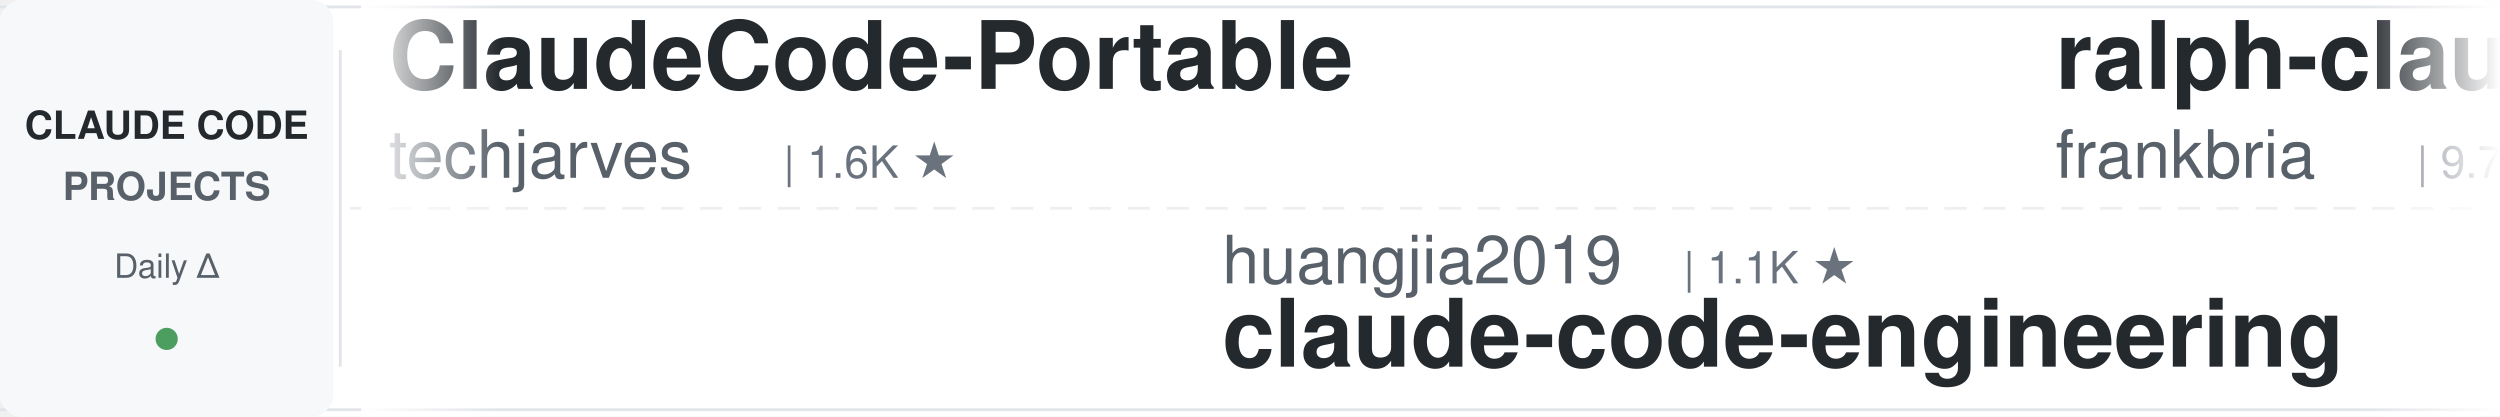
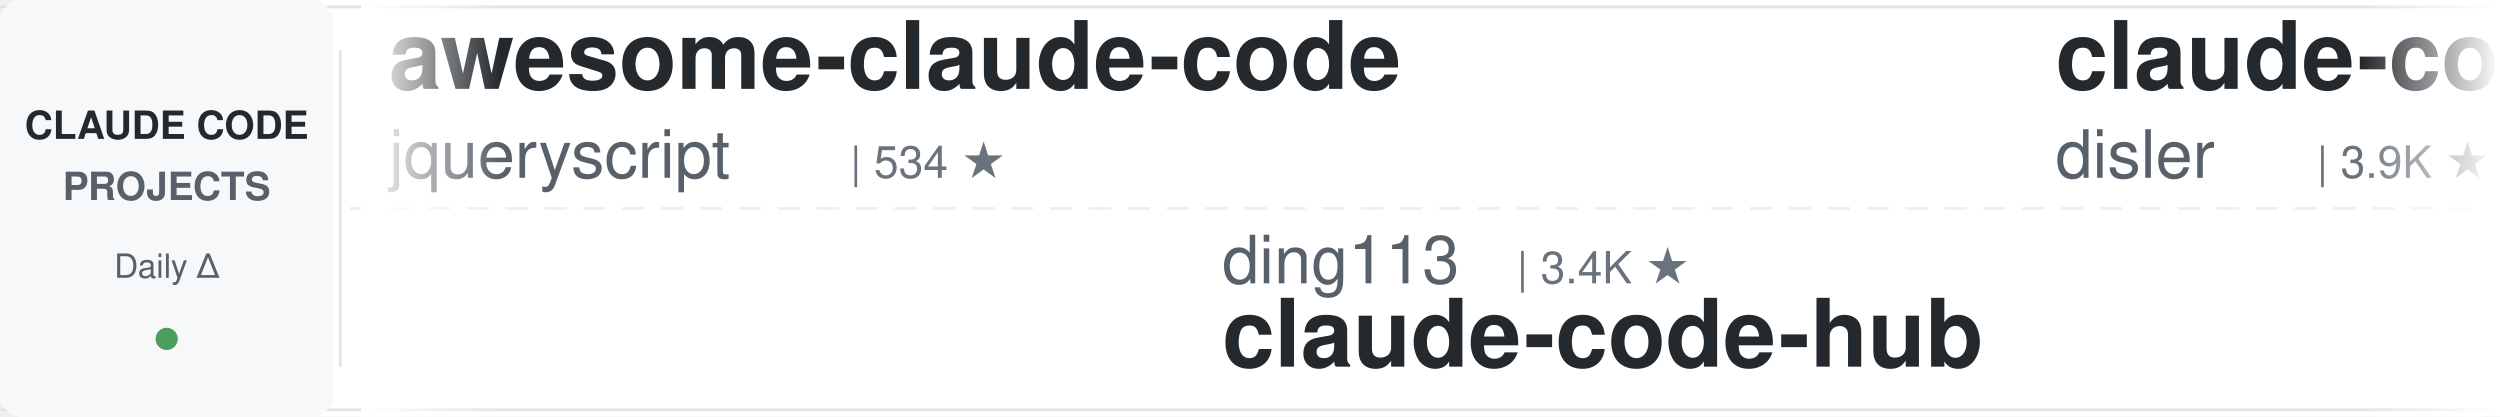
<svg xmlns="http://www.w3.org/2000/svg" width="900" height="150">
  <defs>
    <linearGradient id="leftFade" x1="0%" y1="0%" x2="100%" y2="0%">
      <stop offset="0%" style="stop-color:#ffffff;stop-opacity:1" />
      <stop offset="100%" style="stop-color:#ffffff;stop-opacity:0" />
    </linearGradient>
    <linearGradient id="rightFade" x1="0%" y1="0%" x2="100%" y2="0%">
      <stop offset="0%" style="stop-color:#ffffff;stop-opacity:0" />
      <stop offset="100%" style="stop-color:#ffffff;stop-opacity:1" />
    </linearGradient>
  </defs>
  <rect width="900" height="150" fill="#ffffff" rx="8" />
  <rect x="0" y="2" width="900" height="1" fill="#e1e4e8" />
  <rect x="0" y="147" width="900" height="1" fill="#e1e4e8" />
  <line x1="0" y1="75" x2="900" y2="75" stroke="#e1e4e8" stroke-width="1" stroke-dasharray="8 6" opacity="0.6" />
  <rect x="0" y="0" width="120" height="150" fill="#f6f8fa" rx="8" />
  <text x="60" y="50" font-family="-apple-system, BlinkMacSystemFont, 'Segoe UI', Helvetica, Arial, sans-serif" font-size="14" font-weight="600" fill="#24292e" text-anchor="middle">CLAUDE CODE</text>
  <text x="60" y="72" font-family="-apple-system, BlinkMacSystemFont, 'Segoe UI', Helvetica, Arial, sans-serif" font-size="14" font-weight="600" fill="#586069" text-anchor="middle">PROJECTS</text>
  <text x="60" y="100" font-family="-apple-system, BlinkMacSystemFont, 'Segoe UI', Helvetica, Arial, sans-serif" font-size="12" font-weight="500" fill="#586069" text-anchor="middle">Daily Δ</text>
  <circle cx="60" cy="122" r="4" fill="#22863a" opacity="0.8" />
  <rect x="122" y="18" width="1" height="114" fill="#e1e4e8" />
  <clipPath id="tickerClip">
    <rect x="130" y="0" width="770" height="150" />
  </clipPath>
  <g clip-path="url(#tickerClip)">
    <g id="tickerItems">
      <animateTransform attributeName="transform" attributeType="XML" type="translate" from="0 0" to="-3000 0" dur="54s" repeatCount="indefinite" />
      <g transform="translate(0, 0)">
-         <text x="140" y="32" font-family="-apple-system, BlinkMacSystemFont, 'Segoe UI', Helvetica, Arial, sans-serif" font-size="34" font-weight="600" fill="#24292e">ClaudeCode-Portable</text>
-         <text x="140" y="64" font-family="-apple-system, BlinkMacSystemFont, 'Segoe UI', Helvetica, Arial, sans-serif" font-size="24" font-weight="400" fill="#586069">techjarves</text>
-         <text x="282" y="64" font-family="-apple-system, BlinkMacSystemFont, 'Segoe UI', Helvetica, Arial, sans-serif" font-size="16" font-weight="500" fill="#6a737d">| 1.6K ★</text>
+         <text x="140" y="32" font-family="-apple-system, BlinkMacSystemFont, 'Segoe UI', Helvetica, Arial, sans-serif" font-size="34" font-weight="600" fill="#24292e">awesome-claude-code</text>
+         <text x="140" y="64" font-family="-apple-system, BlinkMacSystemFont, 'Segoe UI', Helvetica, Arial, sans-serif" font-size="24" font-weight="400" fill="#586069">jqueryscript</text>
+         <text x="306" y="64" font-family="-apple-system, BlinkMacSystemFont, 'Segoe UI', Helvetica, Arial, sans-serif" font-size="16" font-weight="500" fill="#6a737d">| 534 ★</text>
      </g>
      <g transform="translate(300, 0)">
-         <text x="140" y="102" font-family="-apple-system, BlinkMacSystemFont, 'Segoe UI', Helvetica, Arial, sans-serif" font-size="24" font-weight="400" fill="#586069">huangjia2019</text>
-         <text x="306" y="102" font-family="-apple-system, BlinkMacSystemFont, 'Segoe UI', Helvetica, Arial, sans-serif" font-size="16" font-weight="500" fill="#6a737d">| 1.1K ★</text>
-         <text x="140" y="132" font-family="-apple-system, BlinkMacSystemFont, 'Segoe UI', Helvetica, Arial, sans-serif" font-size="34" font-weight="600" fill="#24292e">claude-code-engineering</text>
+         <text x="140" y="102" font-family="-apple-system, BlinkMacSystemFont, 'Segoe UI', Helvetica, Arial, sans-serif" font-size="24" font-weight="400" fill="#586069">ding113</text>
+         <text x="246" y="102" font-family="-apple-system, BlinkMacSystemFont, 'Segoe UI', Helvetica, Arial, sans-serif" font-size="16" font-weight="500" fill="#6a737d">| 3.4K ★</text>
+         <text x="140" y="132" font-family="-apple-system, BlinkMacSystemFont, 'Segoe UI', Helvetica, Arial, sans-serif" font-size="34" font-weight="600" fill="#24292e">claude-code-hub</text>
      </g>
      <g transform="translate(600, 0)">
-         <text x="140" y="32" font-family="-apple-system, BlinkMacSystemFont, 'Segoe UI', Helvetica, Arial, sans-serif" font-size="34" font-weight="600" fill="#24292e">ralph-claude-code</text>
-         <text x="140" y="64" font-family="-apple-system, BlinkMacSystemFont, 'Segoe UI', Helvetica, Arial, sans-serif" font-size="24" font-weight="400" fill="#586069">frankbria</text>
-         <text x="270" y="64" font-family="-apple-system, BlinkMacSystemFont, 'Segoe UI', Helvetica, Arial, sans-serif" font-size="16" font-weight="500" fill="#6a737d">| 9.7K ★</text>
+         <text x="140" y="32" font-family="-apple-system, BlinkMacSystemFont, 'Segoe UI', Helvetica, Arial, sans-serif" font-size="34" font-weight="600" fill="#24292e">claude-code-hooks-master...</text>
+         <text x="140" y="64" font-family="-apple-system, BlinkMacSystemFont, 'Segoe UI', Helvetica, Arial, sans-serif" font-size="24" font-weight="400" fill="#586069">disler</text>
+         <text x="234" y="64" font-family="-apple-system, BlinkMacSystemFont, 'Segoe UI', Helvetica, Arial, sans-serif" font-size="16" font-weight="500" fill="#6a737d">| 3.9K ★</text>
      </g>
      <g transform="translate(900, 0)">
-         <text x="140" y="102" font-family="-apple-system, BlinkMacSystemFont, 'Segoe UI', Helvetica, Arial, sans-serif" font-size="24" font-weight="400" fill="#586069">darcyegb</text>
-         <text x="258" y="102" font-family="-apple-system, BlinkMacSystemFont, 'Segoe UI', Helvetica, Arial, sans-serif" font-size="16" font-weight="500" fill="#6a737d">| 780 ★</text>
-         <text x="140" y="132" font-family="-apple-system, BlinkMacSystemFont, 'Segoe UI', Helvetica, Arial, sans-serif" font-size="34" font-weight="600" fill="#24292e">ClaudeCodeAgents</text>
+         <text x="140" y="102" font-family="-apple-system, BlinkMacSystemFont, 'Segoe UI', Helvetica, Arial, sans-serif" font-size="24" font-weight="400" fill="#586069">shanraisshan</text>
+         <text x="306" y="102" font-family="-apple-system, BlinkMacSystemFont, 'Segoe UI', Helvetica, Arial, sans-serif" font-size="16" font-weight="500" fill="#6a737d">| 68.0K ★</text>
+         <text x="140" y="132" font-family="-apple-system, BlinkMacSystemFont, 'Segoe UI', Helvetica, Arial, sans-serif" font-size="34" font-weight="600" fill="#24292e">claude-code-best-practic...</text>
      </g>
      <g transform="translate(1200, 0)">
-         <text x="140" y="32" font-family="-apple-system, BlinkMacSystemFont, 'Segoe UI', Helvetica, Arial, sans-serif" font-size="34" font-weight="600" fill="#24292e">claude_codex_bridge</text>
-         <text x="140" y="64" font-family="-apple-system, BlinkMacSystemFont, 'Segoe UI', Helvetica, Arial, sans-serif" font-size="24" font-weight="400" fill="#586069">SeemSeam</text>
-         <text x="258" y="64" font-family="-apple-system, BlinkMacSystemFont, 'Segoe UI', Helvetica, Arial, sans-serif" font-size="16" font-weight="500" fill="#6a737d">| 3.6K ★</text>
+         <text x="140" y="32" font-family="-apple-system, BlinkMacSystemFont, 'Segoe UI', Helvetica, Arial, sans-serif" font-size="34" font-weight="600" fill="#24292e">claude-code-templates</text>
+         <text x="140" y="64" font-family="-apple-system, BlinkMacSystemFont, 'Segoe UI', Helvetica, Arial, sans-serif" font-size="24" font-weight="400" fill="#586069">davila7</text>
+         <text x="246" y="64" font-family="-apple-system, BlinkMacSystemFont, 'Segoe UI', Helvetica, Arial, sans-serif" font-size="16" font-weight="500" fill="#6a737d">| 32.9K ★</text>
      </g>
      <g transform="translate(1500, 0)">
-         <text x="140" y="102" font-family="-apple-system, BlinkMacSystemFont, 'Segoe UI', Helvetica, Arial, sans-serif" font-size="24" font-weight="400" fill="#586069">andrew-kramer-inno</text>
-         <text x="378" y="102" font-family="-apple-system, BlinkMacSystemFont, 'Segoe UI', Helvetica, Arial, sans-serif" font-size="16" font-weight="500" fill="#6a737d">| 594 ★</text>
-         <text x="140" y="132" font-family="-apple-system, BlinkMacSystemFont, 'Segoe UI', Helvetica, Arial, sans-serif" font-size="34" font-weight="600" fill="#24292e">claude-code-source-build</text>
+         <text x="140" y="102" font-family="-apple-system, BlinkMacSystemFont, 'Segoe UI', Helvetica, Arial, sans-serif" font-size="24" font-weight="400" fill="#586069">kodu-ai</text>
+         <text x="246" y="102" font-family="-apple-system, BlinkMacSystemFont, 'Segoe UI', Helvetica, Arial, sans-serif" font-size="16" font-weight="500" fill="#6a737d">| 5.2K ★</text>
+         <text x="140" y="132" font-family="-apple-system, BlinkMacSystemFont, 'Segoe UI', Helvetica, Arial, sans-serif" font-size="34" font-weight="600" fill="#24292e">claude-coder</text>
      </g>
      <g transform="translate(1800, 0)">
-         <text x="140" y="32" font-family="-apple-system, BlinkMacSystemFont, 'Segoe UI', Helvetica, Arial, sans-serif" font-size="34" font-weight="600" fill="#24292e">system_prompts_leaks</text>
-         <text x="140" y="64" font-family="-apple-system, BlinkMacSystemFont, 'Segoe UI', Helvetica, Arial, sans-serif" font-size="24" font-weight="400" fill="#586069">asgeirtj</text>
-         <text x="258" y="64" font-family="-apple-system, BlinkMacSystemFont, 'Segoe UI', Helvetica, Arial, sans-serif" font-size="16" font-weight="500" fill="#6a737d">| 70.1K ★</text>
+         <text x="140" y="32" font-family="-apple-system, BlinkMacSystemFont, 'Segoe UI', Helvetica, Arial, sans-serif" font-size="34" font-weight="600" fill="#24292e">claude-code-rust</text>
+         <text x="140" y="64" font-family="-apple-system, BlinkMacSystemFont, 'Segoe UI', Helvetica, Arial, sans-serif" font-size="24" font-weight="400" fill="#586069">lorryjovens-hub</text>
+         <text x="342" y="64" font-family="-apple-system, BlinkMacSystemFont, 'Segoe UI', Helvetica, Arial, sans-serif" font-size="16" font-weight="500" fill="#6a737d">| 1.7K ★</text>
      </g>
      <g transform="translate(2100, 0)">
-         <text x="140" y="102" font-family="-apple-system, BlinkMacSystemFont, 'Segoe UI', Helvetica, Arial, sans-serif" font-size="24" font-weight="400" fill="#586069">https-deeplearning-ai</text>
-         <text x="414" y="102" font-family="-apple-system, BlinkMacSystemFont, 'Segoe UI', Helvetica, Arial, sans-serif" font-size="16" font-weight="500" fill="#6a737d">| 558 ★</text>
-         <text x="140" y="132" font-family="-apple-system, BlinkMacSystemFont, 'Segoe UI', Helvetica, Arial, sans-serif" font-size="34" font-weight="600" fill="#24292e">sc-claude-code-files</text>
+         <text x="140" y="102" font-family="-apple-system, BlinkMacSystemFont, 'Segoe UI', Helvetica, Arial, sans-serif" font-size="24" font-weight="400" fill="#586069">anthropics</text>
+         <text x="282" y="102" font-family="-apple-system, BlinkMacSystemFont, 'Segoe UI', Helvetica, Arial, sans-serif" font-size="16" font-weight="500" fill="#6a737d">| 1.0K ★</text>
+         <text x="140" y="132" font-family="-apple-system, BlinkMacSystemFont, 'Segoe UI', Helvetica, Arial, sans-serif" font-size="34" font-weight="600" fill="#24292e">claude-code-base-action</text>
      </g>
      <g transform="translate(2400, 0)">
-         <text x="140" y="32" font-family="-apple-system, BlinkMacSystemFont, 'Segoe UI', Helvetica, Arial, sans-serif" font-size="34" font-weight="600" fill="#24292e">claude-code-infrastructu...</text>
-         <text x="140" y="64" font-family="-apple-system, BlinkMacSystemFont, 'Segoe UI', Helvetica, Arial, sans-serif" font-size="24" font-weight="400" fill="#586069">diet103</text>
-         <text x="246" y="64" font-family="-apple-system, BlinkMacSystemFont, 'Segoe UI', Helvetica, Arial, sans-serif" font-size="16" font-weight="500" fill="#6a737d">| 10.0K ★</text>
+         <text x="140" y="32" font-family="-apple-system, BlinkMacSystemFont, 'Segoe UI', Helvetica, Arial, sans-serif" font-size="34" font-weight="600" fill="#24292e">my-claude-code-setup</text>
+         <text x="140" y="64" font-family="-apple-system, BlinkMacSystemFont, 'Segoe UI', Helvetica, Arial, sans-serif" font-size="24" font-weight="400" fill="#586069">centminmod</text>
+         <text x="282" y="64" font-family="-apple-system, BlinkMacSystemFont, 'Segoe UI', Helvetica, Arial, sans-serif" font-size="16" font-weight="500" fill="#6a737d">| 2.7K ★</text>
      </g>
      <g transform="translate(2700, 0)">
-         <text x="140" y="102" font-family="-apple-system, BlinkMacSystemFont, 'Segoe UI', Helvetica, Arial, sans-serif" font-size="24" font-weight="400" fill="#586069">AprilNEA</text>
-         <text x="258" y="102" font-family="-apple-system, BlinkMacSystemFont, 'Segoe UI', Helvetica, Arial, sans-serif" font-size="16" font-weight="500" fill="#6a737d">| 394 ★</text>
-         <text x="140" y="132" font-family="-apple-system, BlinkMacSystemFont, 'Segoe UI', Helvetica, Arial, sans-serif" font-size="34" font-weight="600" fill="#24292e">claude-code-source</text>
+         <text x="140" y="102" font-family="-apple-system, BlinkMacSystemFont, 'Segoe UI', Helvetica, Arial, sans-serif" font-size="24" font-weight="400" fill="#586069">WorldFlowAI</text>
+         <text x="294" y="102" font-family="-apple-system, BlinkMacSystemFont, 'Segoe UI', Helvetica, Arial, sans-serif" font-size="16" font-weight="500" fill="#6a737d">| 5.3K ★</text>
+         <text x="140" y="132" font-family="-apple-system, BlinkMacSystemFont, 'Segoe UI', Helvetica, Arial, sans-serif" font-size="34" font-weight="600" fill="#24292e">everything-claude-code</text>
      </g>
      <g transform="translate(3000, 0)">
-         <text x="140" y="32" font-family="-apple-system, BlinkMacSystemFont, 'Segoe UI', Helvetica, Arial, sans-serif" font-size="34" font-weight="600" fill="#24292e">ClaudeCode-Portable</text>
-         <text x="140" y="64" font-family="-apple-system, BlinkMacSystemFont, 'Segoe UI', Helvetica, Arial, sans-serif" font-size="24" font-weight="400" fill="#586069">techjarves</text>
-         <text x="282" y="64" font-family="-apple-system, BlinkMacSystemFont, 'Segoe UI', Helvetica, Arial, sans-serif" font-size="16" font-weight="500" fill="#6a737d">| 1.6K ★</text>
+         <text x="140" y="32" font-family="-apple-system, BlinkMacSystemFont, 'Segoe UI', Helvetica, Arial, sans-serif" font-size="34" font-weight="600" fill="#24292e">awesome-claude-code</text>
+         <text x="140" y="64" font-family="-apple-system, BlinkMacSystemFont, 'Segoe UI', Helvetica, Arial, sans-serif" font-size="24" font-weight="400" fill="#586069">jqueryscript</text>
+         <text x="306" y="64" font-family="-apple-system, BlinkMacSystemFont, 'Segoe UI', Helvetica, Arial, sans-serif" font-size="16" font-weight="500" fill="#6a737d">| 534 ★</text>
      </g>
      <g transform="translate(3300, 0)">
-         <text x="140" y="102" font-family="-apple-system, BlinkMacSystemFont, 'Segoe UI', Helvetica, Arial, sans-serif" font-size="24" font-weight="400" fill="#586069">huangjia2019</text>
-         <text x="306" y="102" font-family="-apple-system, BlinkMacSystemFont, 'Segoe UI', Helvetica, Arial, sans-serif" font-size="16" font-weight="500" fill="#6a737d">| 1.1K ★</text>
-         <text x="140" y="132" font-family="-apple-system, BlinkMacSystemFont, 'Segoe UI', Helvetica, Arial, sans-serif" font-size="34" font-weight="600" fill="#24292e">claude-code-engineering</text>
+         <text x="140" y="102" font-family="-apple-system, BlinkMacSystemFont, 'Segoe UI', Helvetica, Arial, sans-serif" font-size="24" font-weight="400" fill="#586069">ding113</text>
+         <text x="246" y="102" font-family="-apple-system, BlinkMacSystemFont, 'Segoe UI', Helvetica, Arial, sans-serif" font-size="16" font-weight="500" fill="#6a737d">| 3.4K ★</text>
+         <text x="140" y="132" font-family="-apple-system, BlinkMacSystemFont, 'Segoe UI', Helvetica, Arial, sans-serif" font-size="34" font-weight="600" fill="#24292e">claude-code-hub</text>
      </g>
      <g transform="translate(3600, 0)">
-         <text x="140" y="32" font-family="-apple-system, BlinkMacSystemFont, 'Segoe UI', Helvetica, Arial, sans-serif" font-size="34" font-weight="600" fill="#24292e">ralph-claude-code</text>
-         <text x="140" y="64" font-family="-apple-system, BlinkMacSystemFont, 'Segoe UI', Helvetica, Arial, sans-serif" font-size="24" font-weight="400" fill="#586069">frankbria</text>
-         <text x="270" y="64" font-family="-apple-system, BlinkMacSystemFont, 'Segoe UI', Helvetica, Arial, sans-serif" font-size="16" font-weight="500" fill="#6a737d">| 9.7K ★</text>
+         <text x="140" y="32" font-family="-apple-system, BlinkMacSystemFont, 'Segoe UI', Helvetica, Arial, sans-serif" font-size="34" font-weight="600" fill="#24292e">claude-code-hooks-master...</text>
+         <text x="140" y="64" font-family="-apple-system, BlinkMacSystemFont, 'Segoe UI', Helvetica, Arial, sans-serif" font-size="24" font-weight="400" fill="#586069">disler</text>
+         <text x="234" y="64" font-family="-apple-system, BlinkMacSystemFont, 'Segoe UI', Helvetica, Arial, sans-serif" font-size="16" font-weight="500" fill="#6a737d">| 3.9K ★</text>
      </g>
      <g transform="translate(3900, 0)">
-         <text x="140" y="102" font-family="-apple-system, BlinkMacSystemFont, 'Segoe UI', Helvetica, Arial, sans-serif" font-size="24" font-weight="400" fill="#586069">darcyegb</text>
-         <text x="258" y="102" font-family="-apple-system, BlinkMacSystemFont, 'Segoe UI', Helvetica, Arial, sans-serif" font-size="16" font-weight="500" fill="#6a737d">| 780 ★</text>
-         <text x="140" y="132" font-family="-apple-system, BlinkMacSystemFont, 'Segoe UI', Helvetica, Arial, sans-serif" font-size="34" font-weight="600" fill="#24292e">ClaudeCodeAgents</text>
+         <text x="140" y="102" font-family="-apple-system, BlinkMacSystemFont, 'Segoe UI', Helvetica, Arial, sans-serif" font-size="24" font-weight="400" fill="#586069">shanraisshan</text>
+         <text x="306" y="102" font-family="-apple-system, BlinkMacSystemFont, 'Segoe UI', Helvetica, Arial, sans-serif" font-size="16" font-weight="500" fill="#6a737d">| 68.0K ★</text>
+         <text x="140" y="132" font-family="-apple-system, BlinkMacSystemFont, 'Segoe UI', Helvetica, Arial, sans-serif" font-size="34" font-weight="600" fill="#24292e">claude-code-best-practic...</text>
      </g>
    </g>
  </g>
  <rect x="130" y="0" width="50" height="150" fill="url(#leftFade)" />
  <rect x="850" y="0" width="50" height="150" fill="url(#rightFade)" />
</svg>
